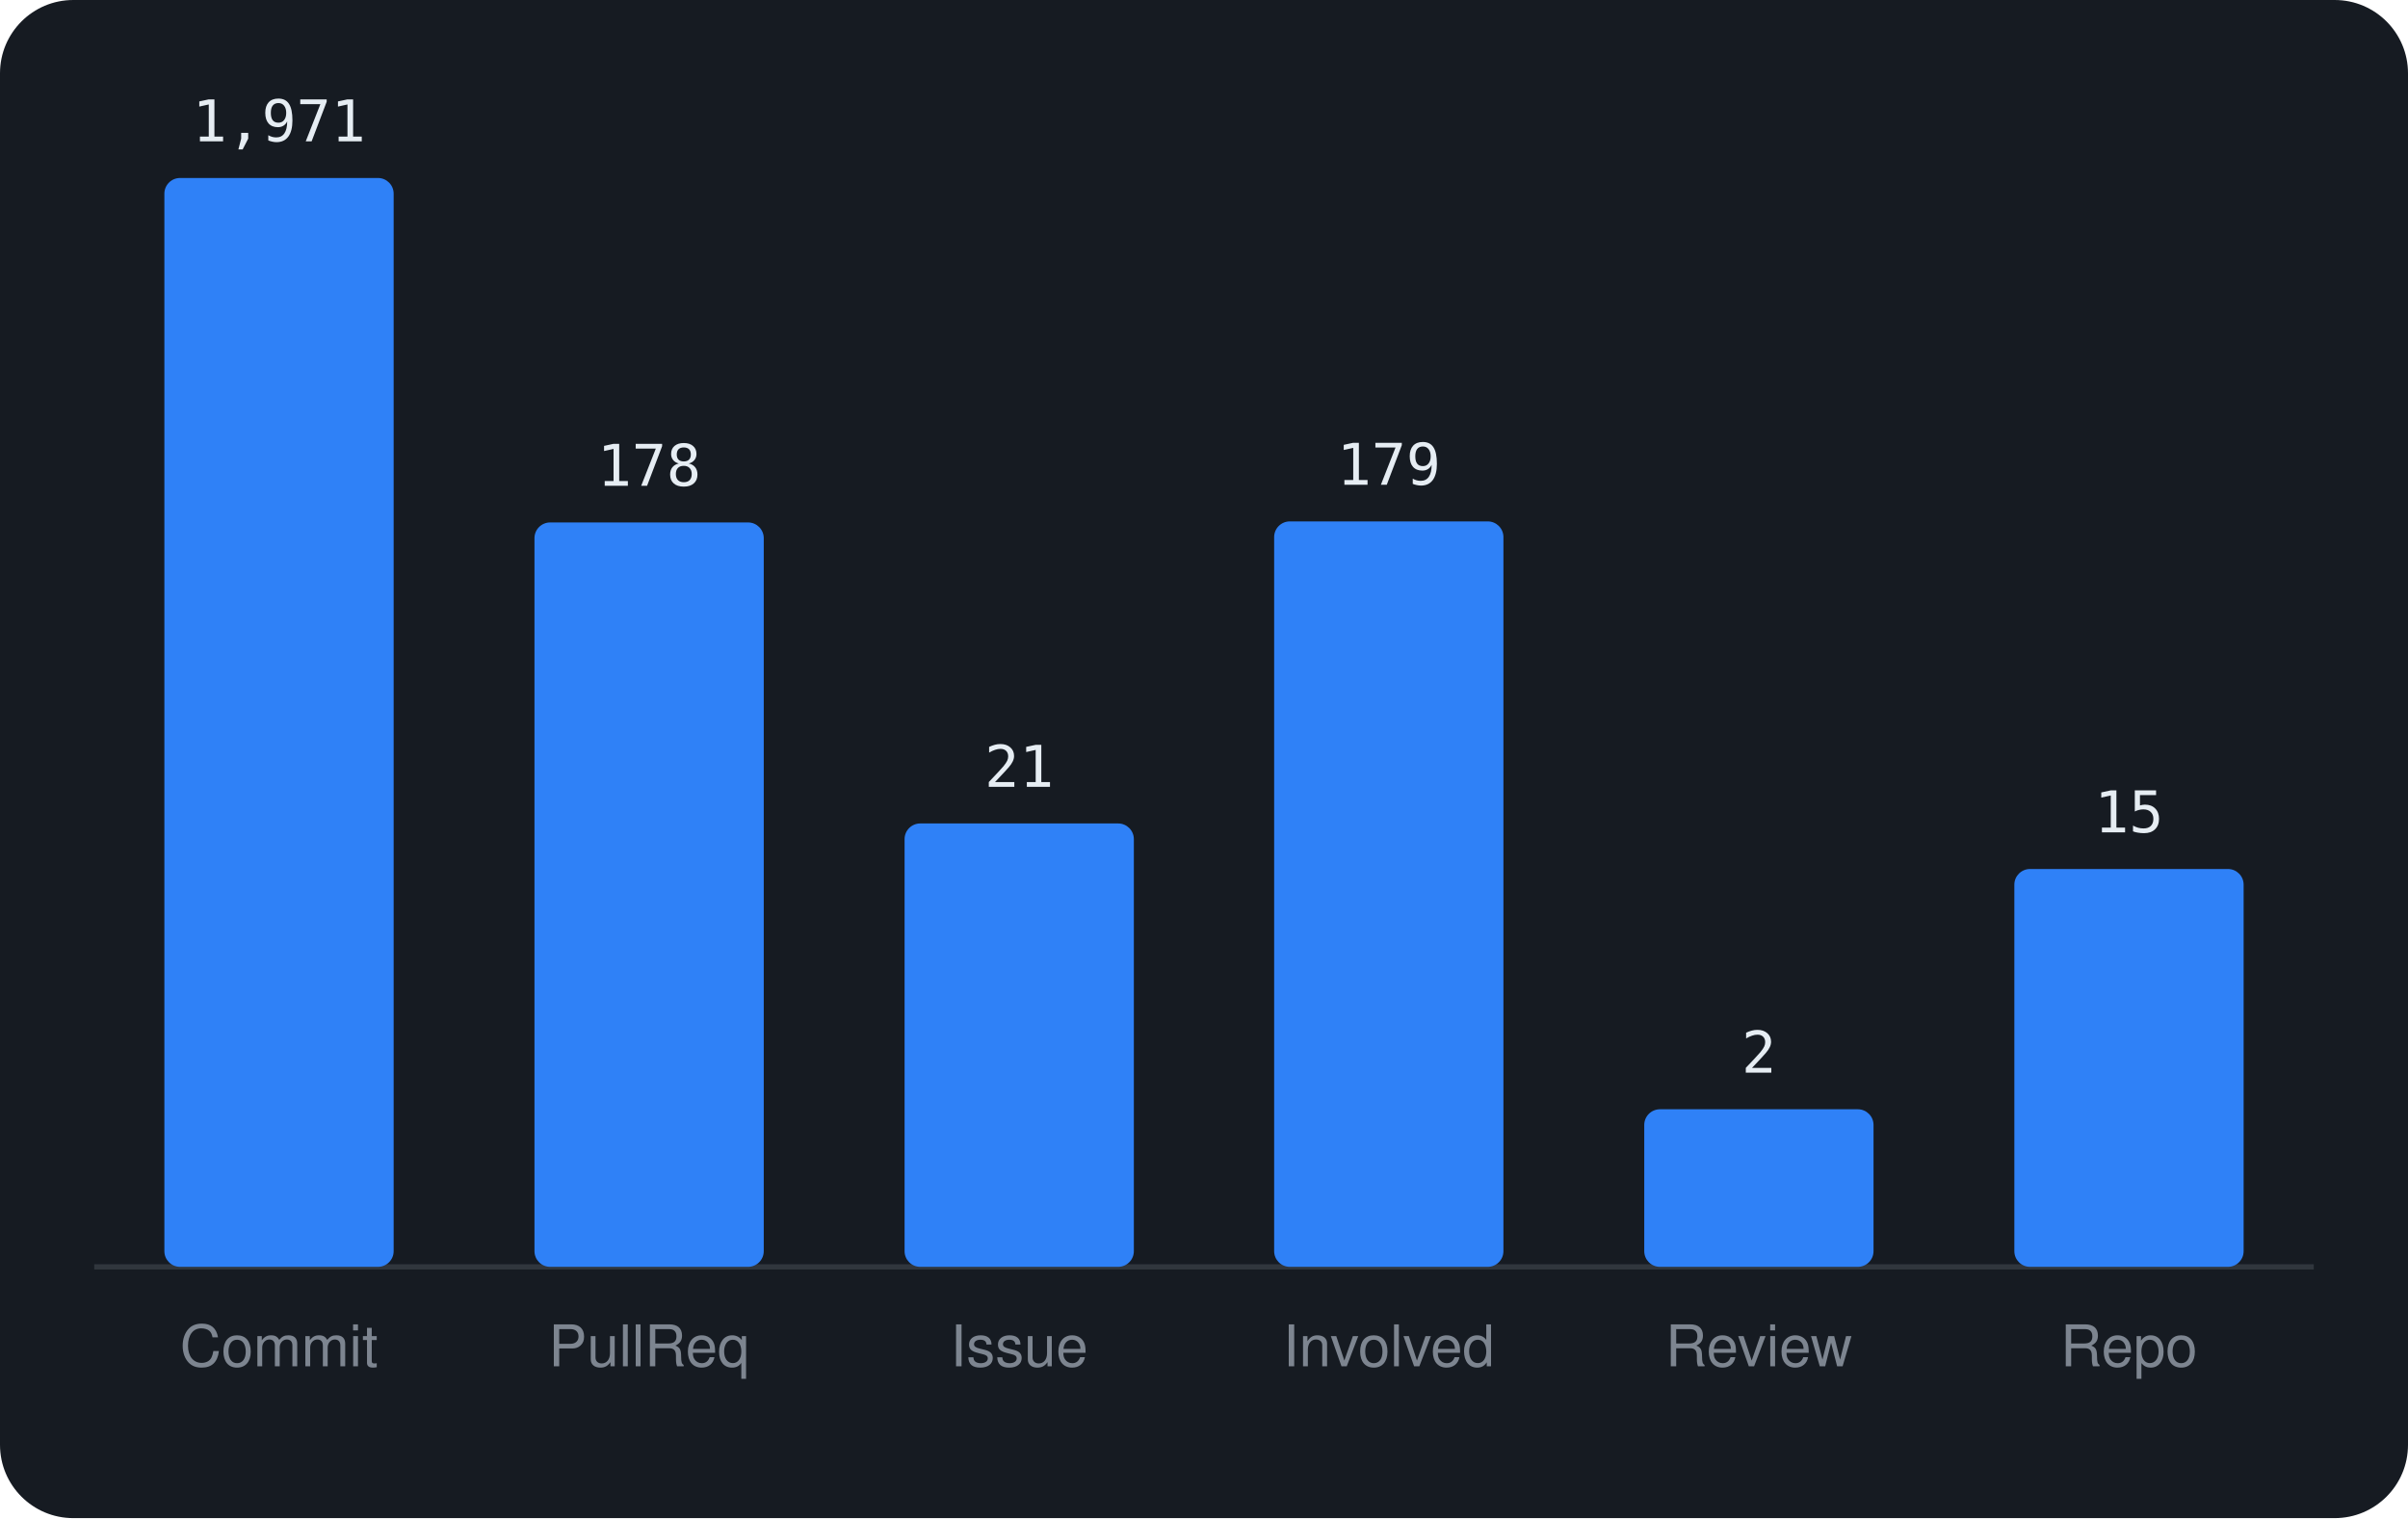
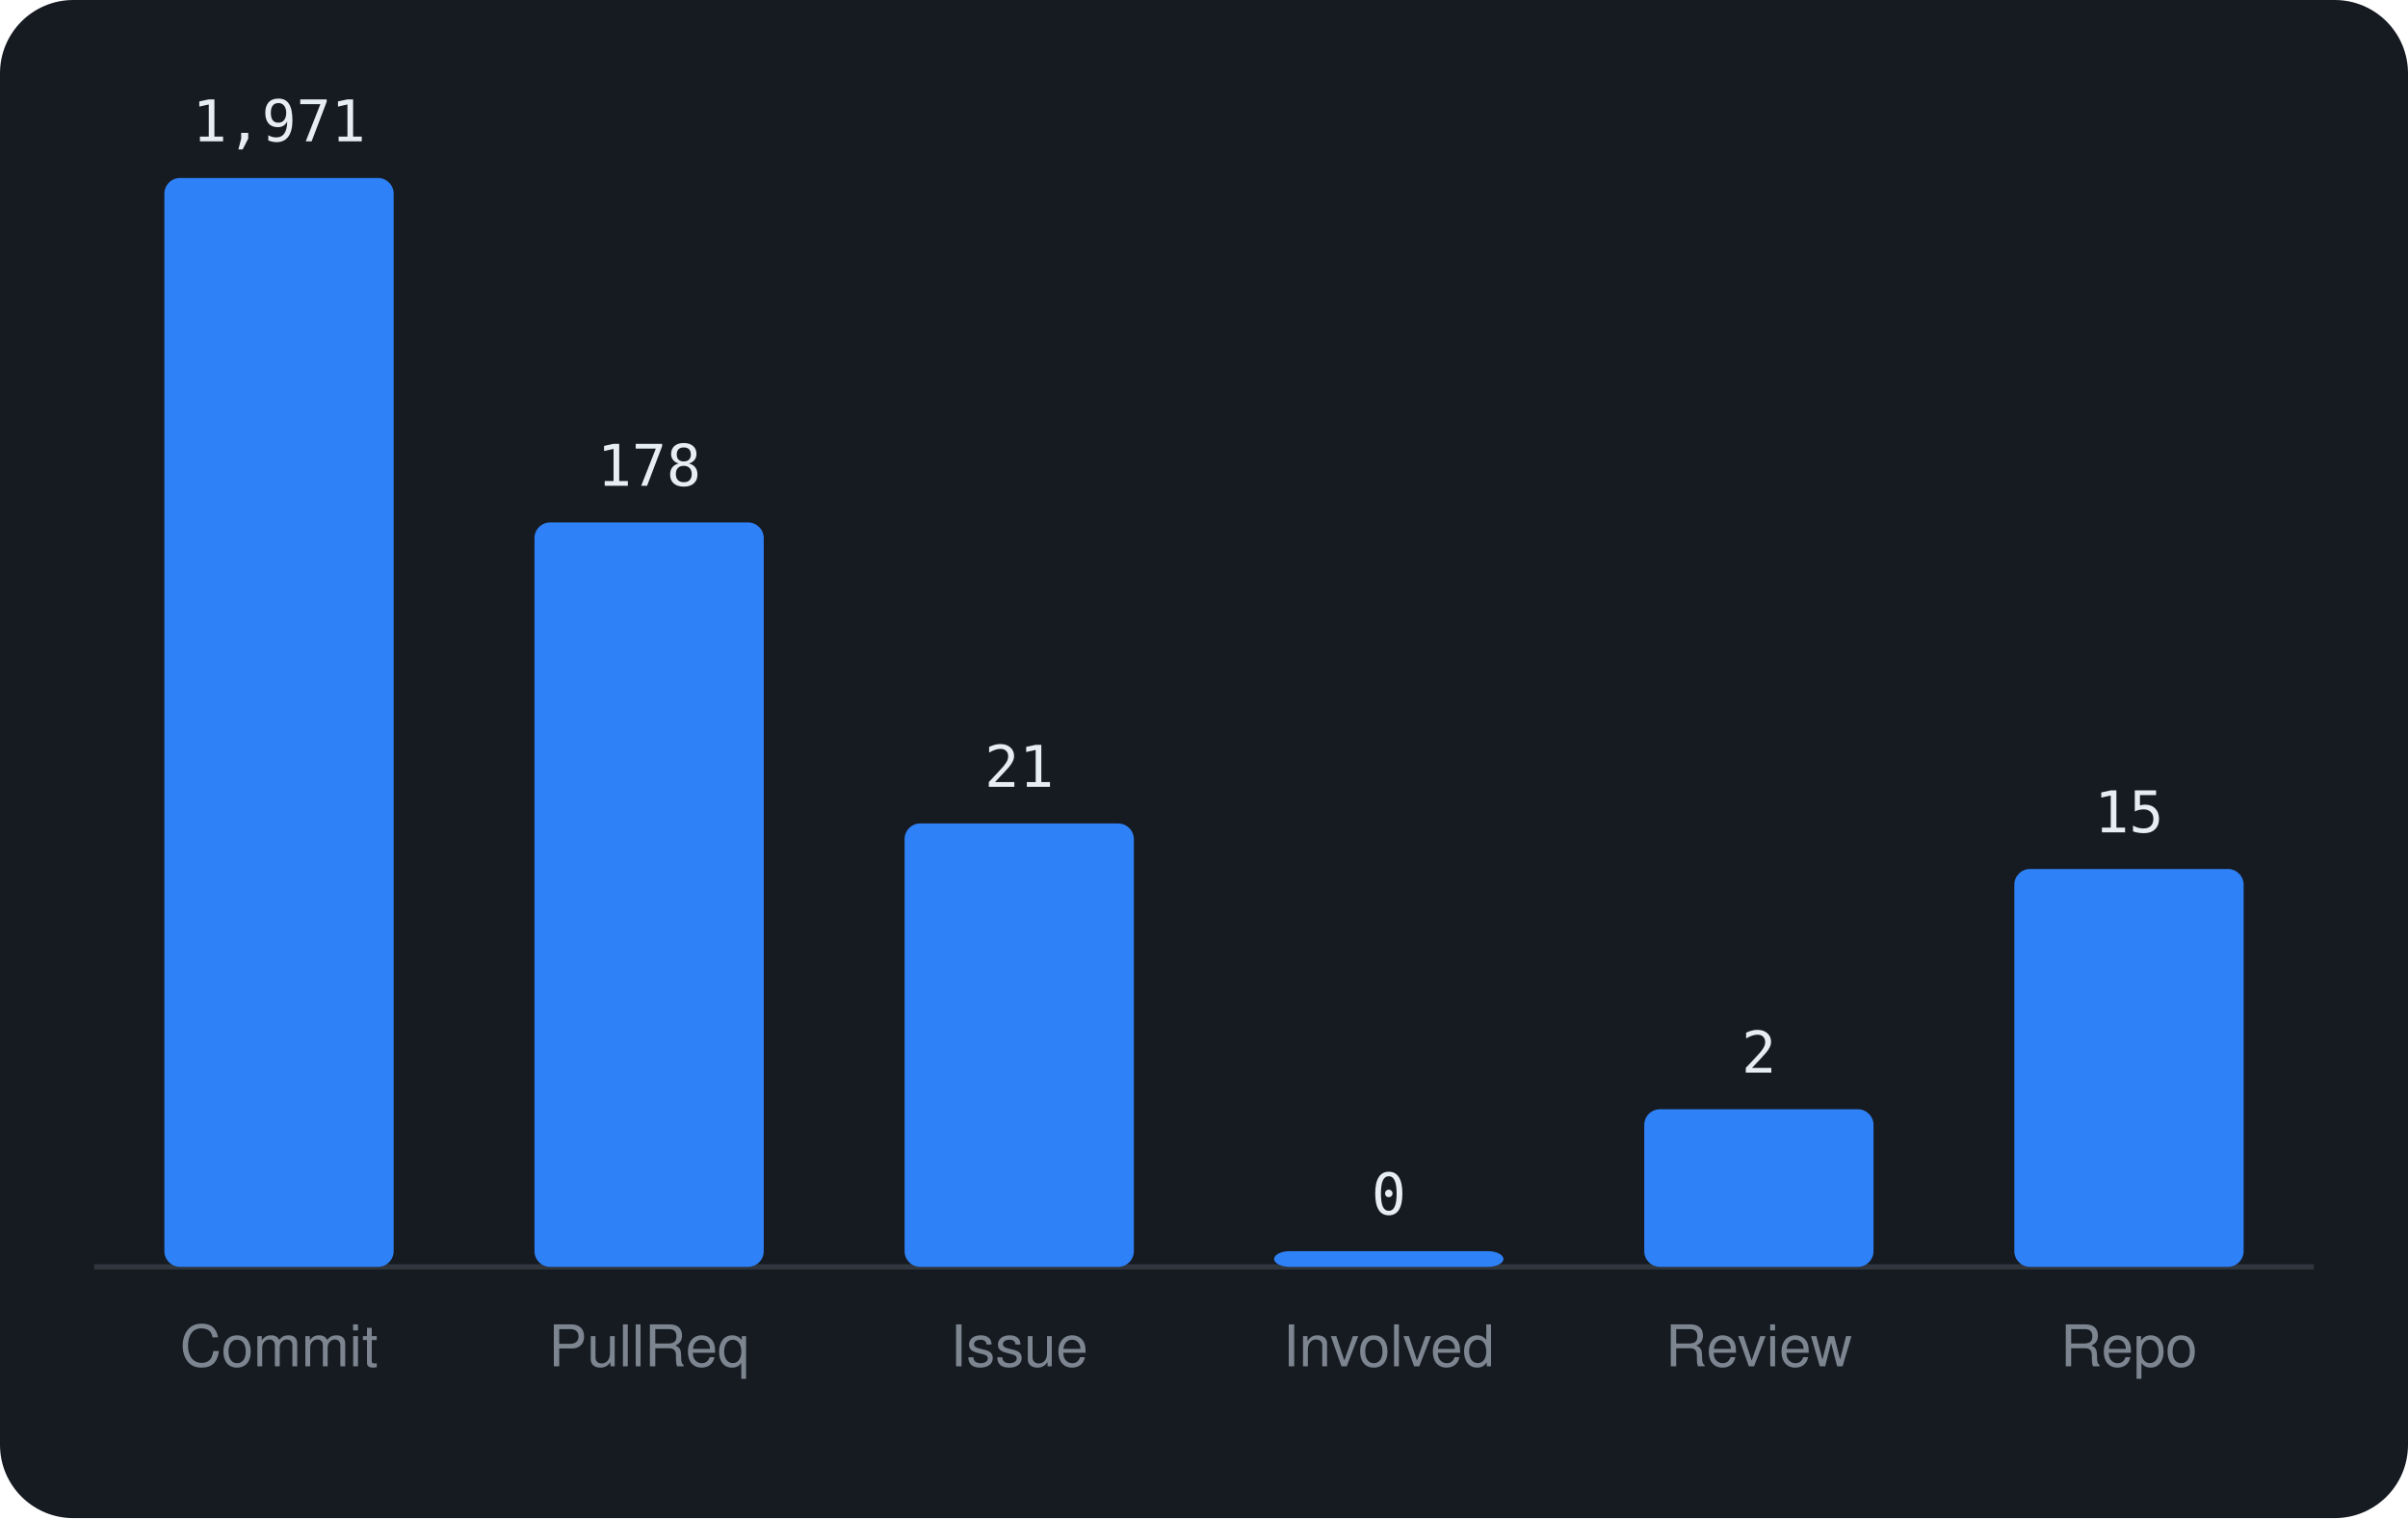
<svg xmlns="http://www.w3.org/2000/svg" viewBox="0 0 460 290" width="460" height="290" font-family="-apple-system,BlinkMacSystemFont,'Segoe UI',Helvetica,Arial,sans-serif">
  <rect width="460" height="290" rx="14" fill="#161b22" />
  <line x1="18" y1="242" x2="442" y2="242" stroke="#30363d" />
  <rect x="31.4" y="34.0" width="43.8" height="208.0" rx="3" fill="#2f81f7" />
  <text x="53.3" y="27.0" text-anchor="middle" font-size="11" font-family="monospace" fill="#e6edf3">1,971</text>
  <text x="53.3" y="261" text-anchor="middle" font-size="11" fill="#7d8590">Commit</text>
  <rect x="102.1" y="99.8" width="43.8" height="142.2" rx="3" fill="#2f81f7" />
  <text x="124.0" y="92.8" text-anchor="middle" font-size="11" font-family="monospace" fill="#e6edf3">178</text>
  <text x="124.0" y="261" text-anchor="middle" font-size="11" fill="#7d8590">PullReq</text>
  <rect x="172.8" y="157.3" width="43.8" height="84.7" rx="3" fill="#2f81f7" />
  <text x="194.7" y="150.3" text-anchor="middle" font-size="11" font-family="monospace" fill="#e6edf3">21</text>
  <text x="194.7" y="261" text-anchor="middle" font-size="11" fill="#7d8590">Issue</text>
-   <rect x="243.4" y="99.6" width="43.8" height="142.4" rx="3" fill="#2f81f7" />
-   <text x="265.3" y="92.6" text-anchor="middle" font-size="11" font-family="monospace" fill="#e6edf3">179</text>
+   <rect x="243.4" y="239.0" width="43.8" height="3.0" rx="3" fill="#2f81f7" />
+   <text x="265.3" y="232.0" text-anchor="middle" font-size="11" font-family="monospace" fill="#e6edf3">0</text>
  <text x="265.3" y="261" text-anchor="middle" font-size="11" fill="#7d8590">Involved</text>
  <rect x="314.1" y="211.9" width="43.8" height="30.1" rx="3" fill="#2f81f7" />
  <text x="336.0" y="204.9" text-anchor="middle" font-size="11" font-family="monospace" fill="#e6edf3">2</text>
  <text x="336.0" y="261" text-anchor="middle" font-size="11" fill="#7d8590">Review</text>
  <rect x="384.8" y="166.0" width="43.8" height="76.0" rx="3" fill="#2f81f7" />
  <text x="406.7" y="159.0" text-anchor="middle" font-size="11" font-family="monospace" fill="#e6edf3">15</text>
  <text x="406.7" y="261" text-anchor="middle" font-size="11" fill="#7d8590">Repo</text>
</svg>
